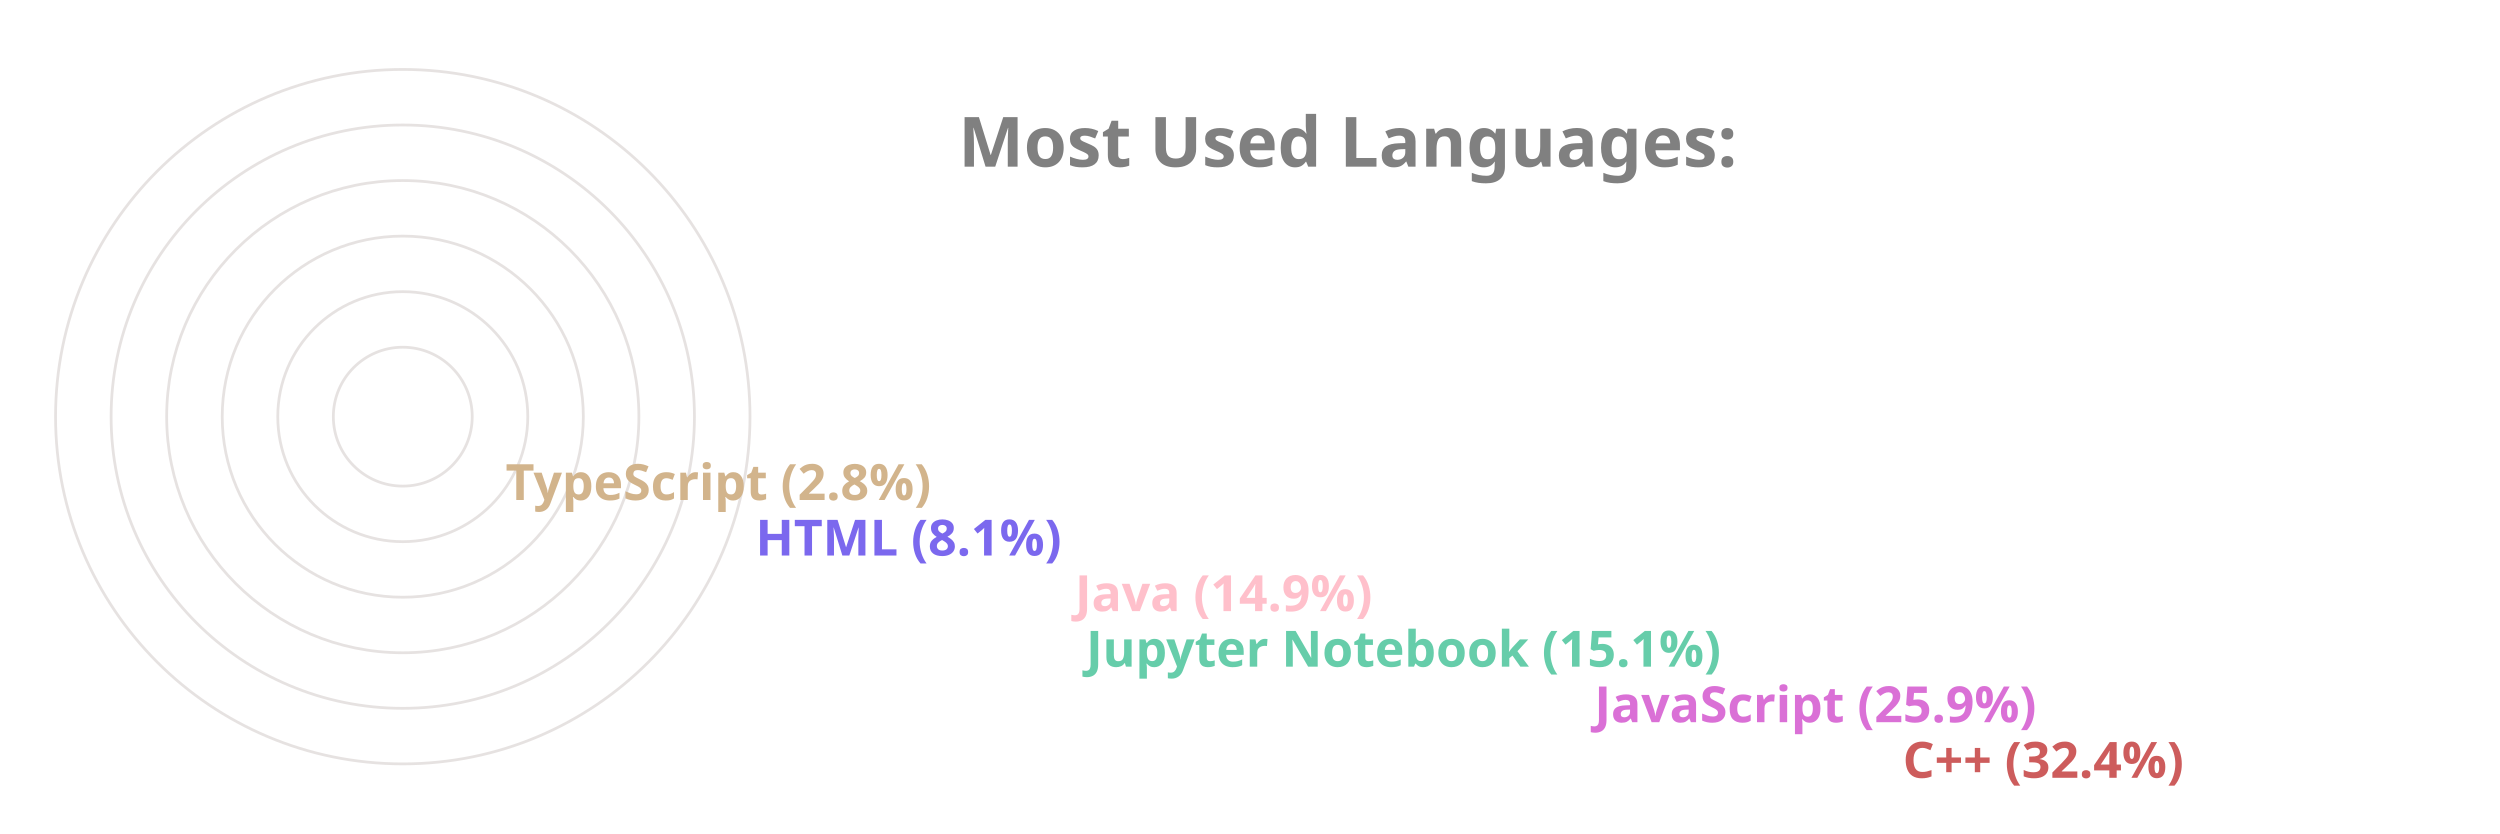
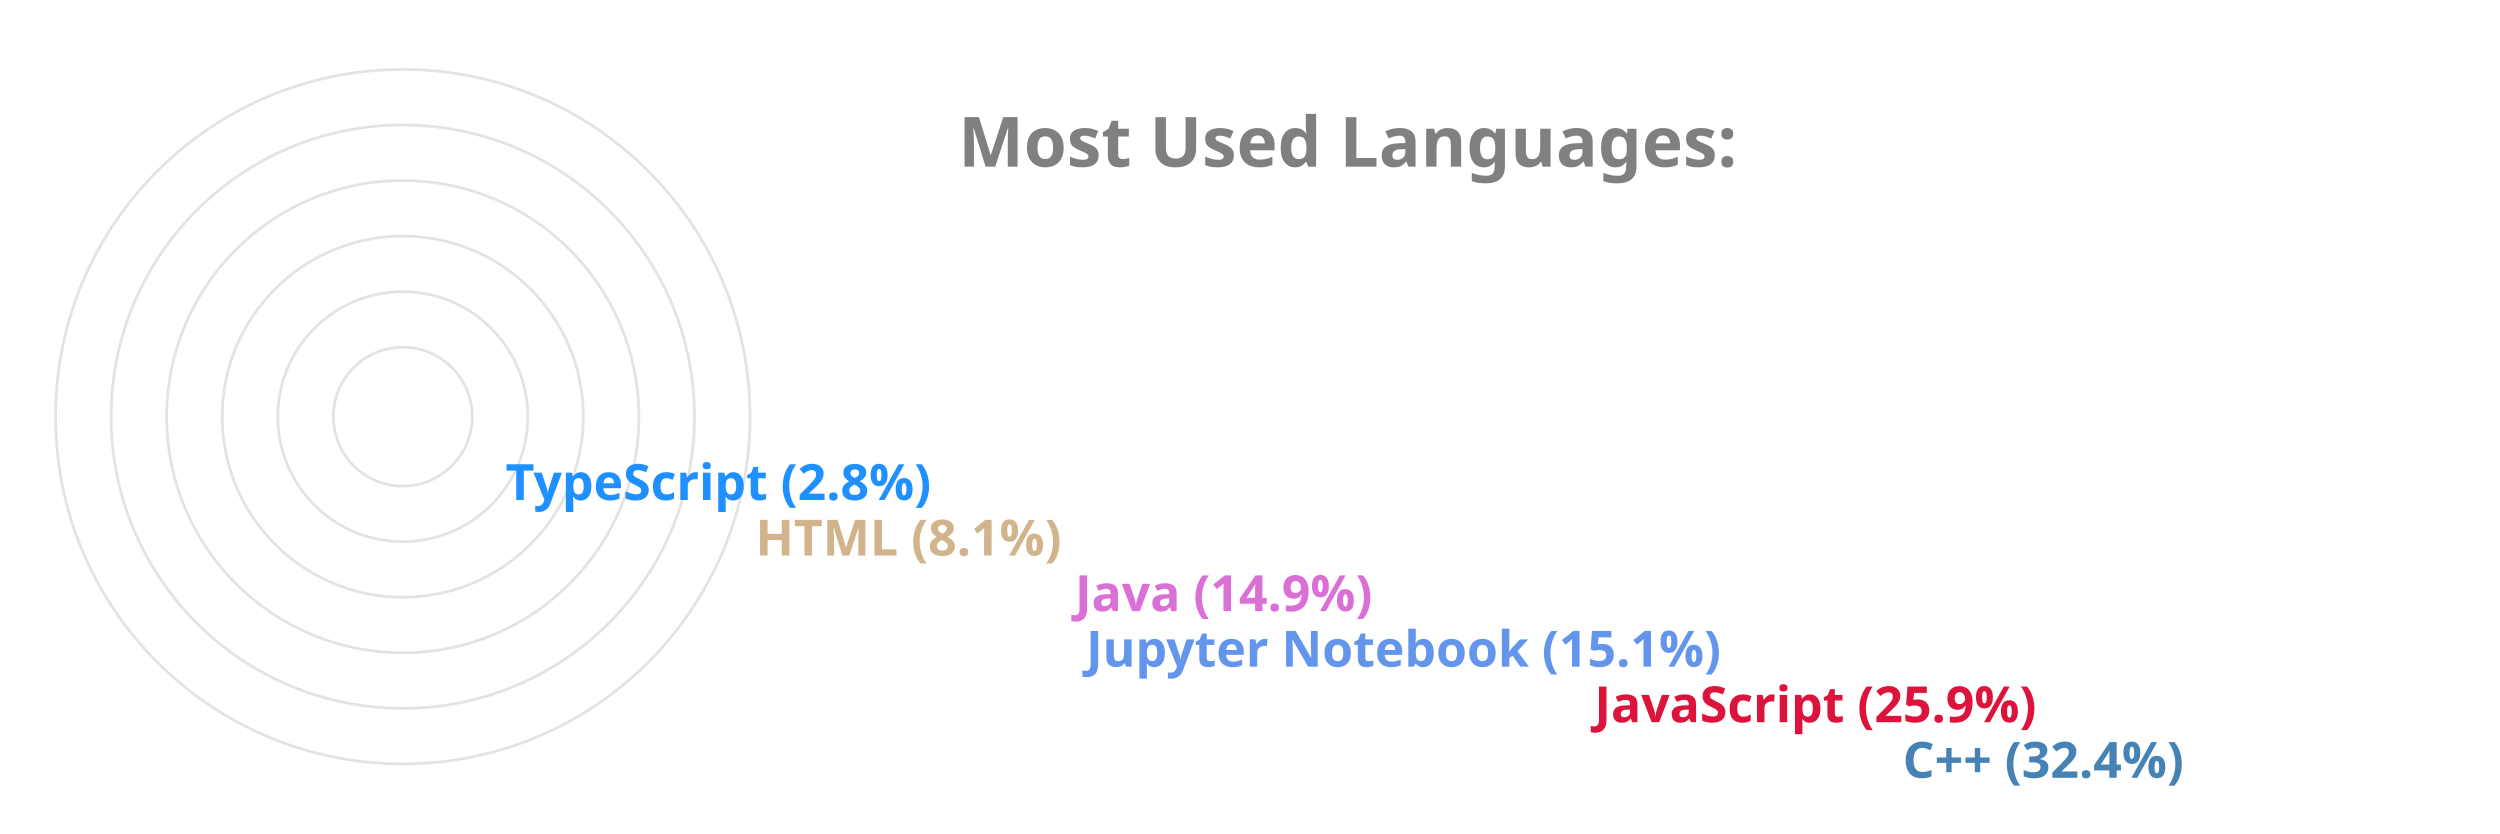
<svg xmlns="http://www.w3.org/2000/svg" viewBox="0 0 650 300" height="200px" width="600px">
  <style>
		.label {
			font: bold 25px sans-serif;
			color: #404040;
			-webkit-text-stroke: 1px white;
	  	}
		.name {
			font: bold 18px sans-serif;
			color: #404040;
	  	}

		.line {
			stroke-dasharray: 1000;
			stroke-dashoffset: 1000;
			animation: dash 3.5s ease-in-out forwards;	
			animation-iteration-count: infinite;
			animation-direction: alternate-reverse;
		}

		.path {
			stroke-dasharray: 1000;
			stroke-dashoffset: 1000;
			animation: dash 3.5s ease-in-out forwards;	
			animation-iteration-count: infinite;
			animation-direction: alternate-reverse;
		}
		  
		@keyframes dash {
			to {
				stroke-dashoffset: 0;
			}
		}

	</style>
  <g stroke="#E6E2E1" fill="none" stroke-width="1">
    <circle cx="20" cy="150" r="125" />
    <circle cx="20" cy="150" r="105" />
    <circle cx="20" cy="150" r="85" />
    <circle cx="20" cy="150" r="65" />
    <circle cx="20" cy="150" r="45" />
    <circle cx="20" cy="150" r="25" />
  </g>
  <g fill="none" stroke-width="20" class="line">
-     <line x2="550" y2="275" x1="20" y1="275" stroke="IndianRed" />
-     <line x2="439" y2="255" x1="20" y1="255" stroke="Orchid" />
-     <line x2="256" y2="235" x1="20" y1="235" stroke="MediumAquaMarine" />
-     <line x2="252" y2="215" x1="20" y1="215" stroke="Pink" />
-     <line x2="137" y2="195" x1="20" y1="195" stroke="MediumSlateBlue" />
-     <line x2="47" y2="175" x1="20" y1="175" stroke="Tan" />
+     <line x2="550" y2="275" x1="20" y1="275" stroke="SteelBlue" />
+     <line x2="439" y2="255" x1="20" y1="255" stroke="Crimson" />
+     <line x2="256" y2="235" x1="20" y1="235" stroke="CornflowerBlue" />
+     <line x2="252" y2="215" x1="20" y1="215" stroke="Orchid" />
+     <line x2="137" y2="195" x1="20" y1="195" stroke="Tan" />
+     <line x2="47" y2="175" x1="20" y1="175" stroke="DodgerBlue" />
  </g>
  <g fill="none" stroke-width="20" stroke-linecap="round" class="path">
-     <path d="M 20 275 A 125 125 45 0 1 -86 83" stroke="IndianRed" />
-     <path d="M 20 255 A 105 105 45 0 1 -74 103" stroke="Orchid" />
-     <path d="M 20 235 A 85 85 45 0 1 -62 128" stroke="MediumAquaMarine" />
-     <path d="M 20 215 A 65 65 45 0 1 -42 133" stroke="Pink" />
-     <path d="M 20 195 A 45 45 45 0 1 -24 143" stroke="MediumSlateBlue" />
-     <path d="M 20 175 A 25 25 45 0 1 -4 148" stroke="Tan" />
+     <path d="M 20 275 A 125 125 45 0 1 -86 83" stroke="SteelBlue" />
+     <path d="M 20 255 A 105 105 45 0 1 -74 103" stroke="Crimson" />
+     <path d="M 20 235 A 85 85 45 0 1 -62 128" stroke="CornflowerBlue" />
+     <path d="M 20 215 A 65 65 45 0 1 -42 133" stroke="Orchid" />
+     <path d="M 20 195 A 45 45 45 0 1 -24 143" stroke="Tan" />
+     <path d="M 20 175 A 25 25 45 0 1 -4 148" stroke="DodgerBlue" />
  </g>
  <g class="name">
-     <text x="560" y="280" fill="IndianRed">C++ (32.4%)</text>
-     <text x="449" y="260" fill="Orchid">JavaScript (25.9%)</text>
-     <text x="266" y="240" fill="MediumAquaMarine">Jupyter Notebook (15.1%)</text>
-     <text x="262" y="220" fill="Pink">Java (14.9%)</text>
-     <text x="147" y="200" fill="MediumSlateBlue">HTML (8.1%)</text>
-     <text x="57" y="180" fill="Tan">TypeScript (2.8%)</text>
+     <text x="560" y="280" fill="SteelBlue">C++ (32.4%)</text>
+     <text x="449" y="260" fill="Crimson">JavaScript (25.9%)</text>
+     <text x="266" y="240" fill="CornflowerBlue">Jupyter Notebook (15.1%)</text>
+     <text x="262" y="220" fill="Orchid">Java (14.9%)</text>
+     <text x="147" y="200" fill="Tan">HTML (8.1%)</text>
+     <text x="57" y="180" fill="DodgerBlue">TypeScript (2.8%)</text>
  </g>
  <g class="label">
    <text x="220" y="60" fill="grey">Most Used Languages:</text>
  </g>
</svg>
